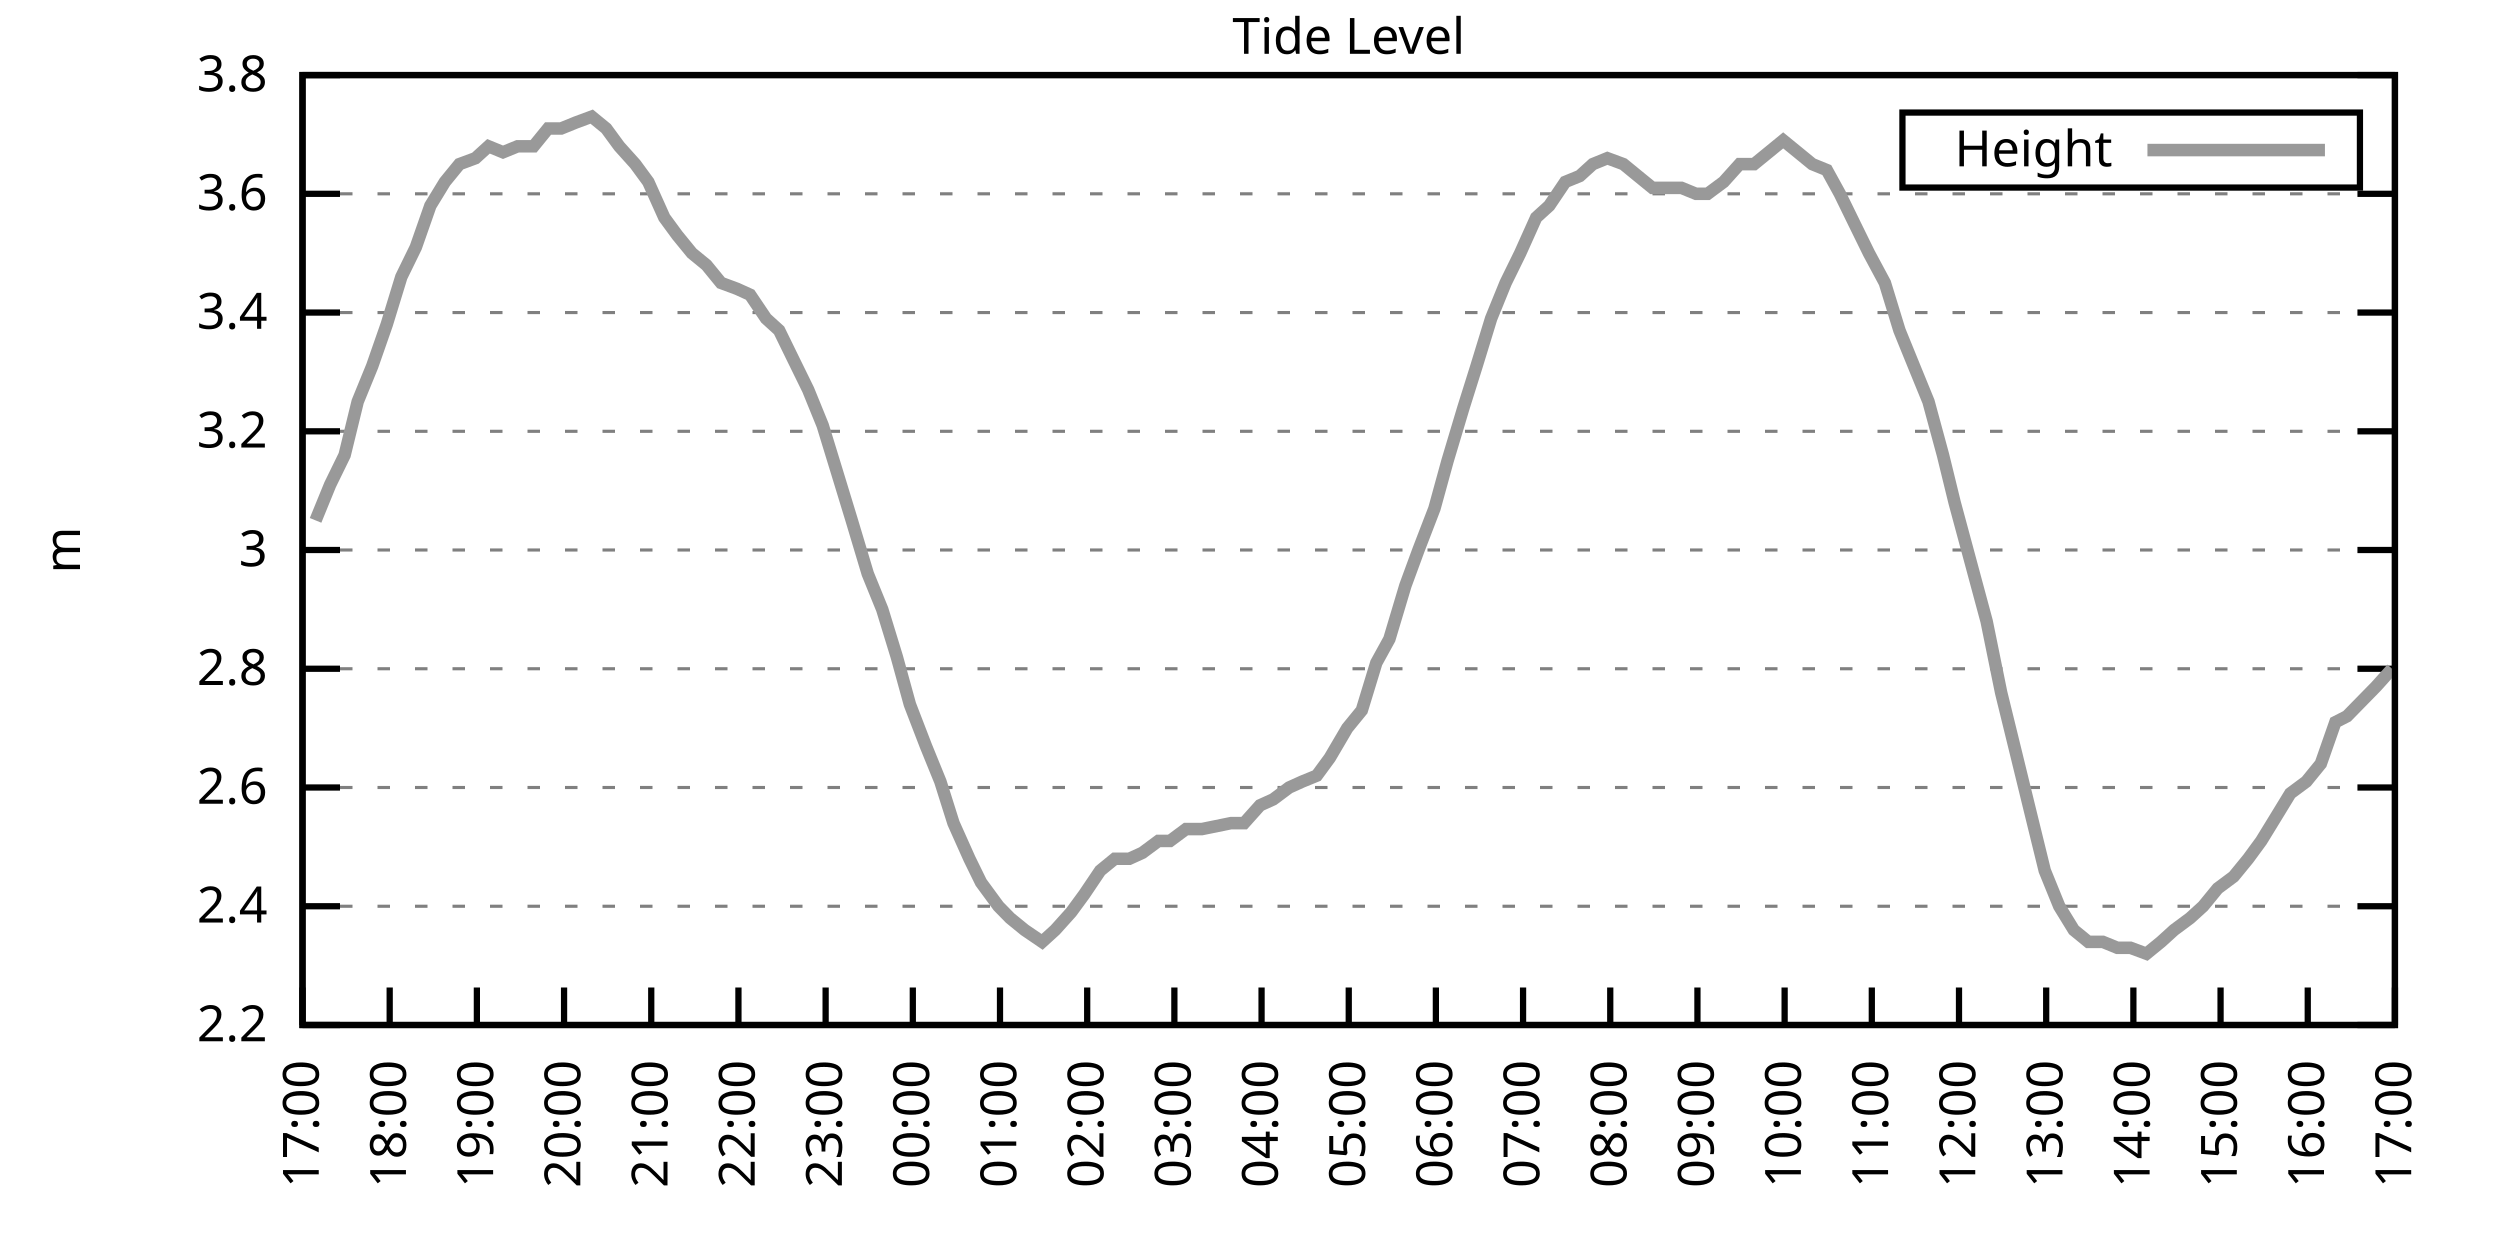
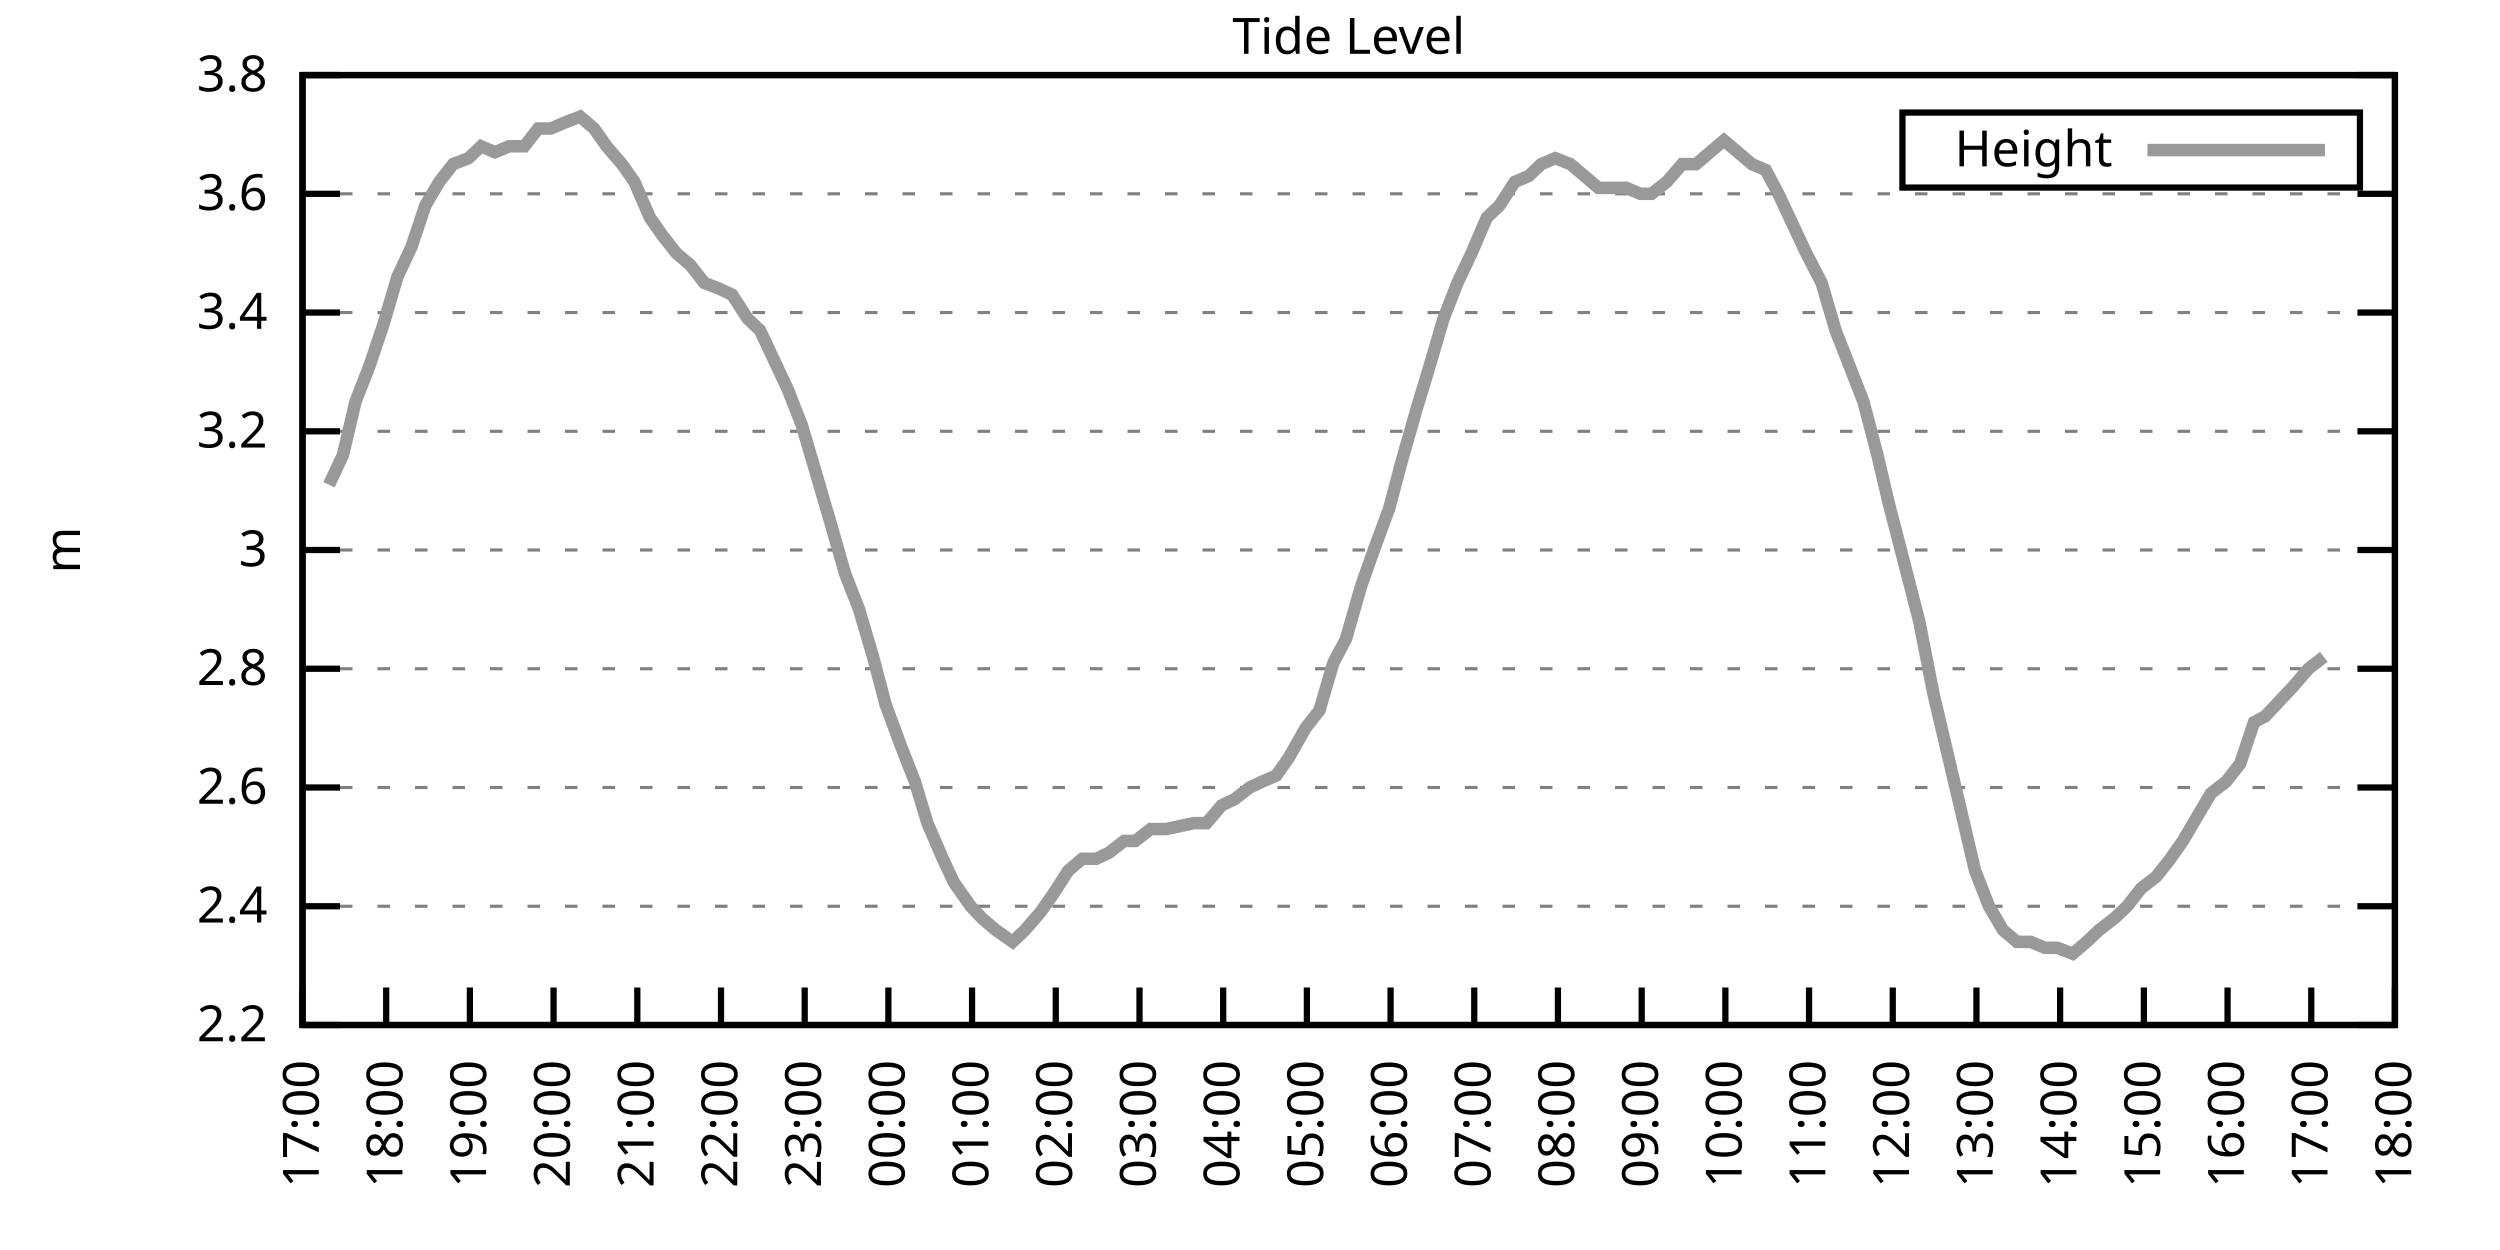
<svg xmlns="http://www.w3.org/2000/svg" xmlns:xlink="http://www.w3.org/1999/xlink" width="400" height="200" viewBox="0 0 400 200">
  <g id="gnuplot_canvas">
    <rect x="0" y="0" width="400" height="200" fill="none" />
    <defs>
      <circle id="gpDot" r="0.5" stroke-width="0.5" stroke="currentColor" />
      <path id="gpPt0" stroke-width="0.333" stroke="currentColor" d="M-1,0 h2 M0,-1 v2" />
      <path id="gpPt1" stroke-width="0.333" stroke="currentColor" d="M-1,-1 L1,1 M1,-1 L-1,1" />
      <path id="gpPt2" stroke-width="0.333" stroke="currentColor" d="M-1,0 L1,0 M0,-1 L0,1 M-1,-1 L1,1 M-1,1 L1,-1" />
      <rect id="gpPt3" stroke-width="0.333" stroke="currentColor" x="-1" y="-1" width="2" height="2" />
      <rect id="gpPt4" stroke-width="0.333" stroke="currentColor" fill="currentColor" x="-1" y="-1" width="2" height="2" />
      <circle id="gpPt5" stroke-width="0.333" stroke="currentColor" cx="0" cy="0" r="1" />
      <use xlink:href="#gpPt5" id="gpPt6" fill="currentColor" stroke="none" />
      <path id="gpPt7" stroke-width="0.333" stroke="currentColor" d="M0,-1.33 L-1.33,0.67 L1.33,0.67 z" />
      <use xlink:href="#gpPt7" id="gpPt8" fill="currentColor" stroke="none" />
      <use xlink:href="#gpPt7" id="gpPt9" stroke="currentColor" transform="rotate(180)" />
      <use xlink:href="#gpPt9" id="gpPt10" fill="currentColor" stroke="none" />
      <use xlink:href="#gpPt3" id="gpPt11" stroke="currentColor" transform="rotate(45)" />
      <use xlink:href="#gpPt11" id="gpPt12" fill="currentColor" stroke="none" />
      <path id="gpPt13" stroke-width="0.333" stroke="currentColor" d="M0,1.330 L1.265,0.411 L0.782,-1.067 L-0.782,-1.076 L-1.265,0.411 z" />
      <use xlink:href="#gpPt13" id="gpPt14" fill="currentColor" stroke="none" />
      <filter id="textbox" filterUnits="objectBoundingBox" x="0" y="0" height="1" width="1">
        <feFlood flood-color="white" flood-opacity="1" result="bgnd" />
        <feComposite in="SourceGraphic" in2="bgnd" operator="atop" />
      </filter>
      <filter id="greybox" filterUnits="objectBoundingBox" x="0" y="0" height="1" width="1">
        <feFlood flood-color="lightgrey" flood-opacity="1" result="grey" />
        <feComposite in="SourceGraphic" in2="grey" operator="atop" />
      </filter>
    </defs>
    <g fill="none" color="white" stroke="currentColor" stroke-width="1.00" stroke-linecap="butt" stroke-linejoin="miter">
</g>
    <g fill="none" color="black" stroke="currentColor" stroke-width="1.00" stroke-linecap="butt" stroke-linejoin="miter">
      <g stroke="none" shape-rendering="crispEdges">
        <polygon fill="rgb(255, 255, 255)" points="48.40,164.00 383.18,164.00 383.18,12.02 48.40,12.02 " />
      </g>
    </g>
    <g fill="none" color="black" stroke="currentColor" stroke-width="1.00" stroke-linecap="butt" stroke-linejoin="miter">
</g>
    <g fill="none" color="black" stroke="black" stroke-width="0.50" stroke-linecap="butt" stroke-linejoin="miter">
</g>
    <g fill="none" color="gray" stroke="currentColor" stroke-width="0.50" stroke-linecap="butt" stroke-linejoin="miter">
      <path stroke="gray" stroke-dasharray="2,4" class="gridline" d="M48.40,164.00 L383.19,164.00  " />
    </g>
    <g fill="none" color="gray" stroke="gray" stroke-width="1.00" stroke-linecap="butt" stroke-linejoin="miter">
</g>
    <g fill="none" color="black" stroke="currentColor" stroke-width="1.00" stroke-linecap="butt" stroke-linejoin="miter">
      <path stroke="black" d="M48.40,164.00 L54.40,164.00 M383.19,164.00 L377.19,164.00  " />
      <g transform="translate(42.80,166.60)" stroke="none" fill="black" font-family="Sans" font-size="8.00" text-anchor="end">
        <text>
          <tspan font-family="Sans"> 2.2</tspan>
        </text>
      </g>
    </g>
    <g fill="none" color="black" stroke="currentColor" stroke-width="1.00" stroke-linecap="butt" stroke-linejoin="miter">
</g>
    <g fill="none" color="black" stroke="black" stroke-width="0.50" stroke-linecap="butt" stroke-linejoin="miter">
</g>
    <g fill="none" color="gray" stroke="currentColor" stroke-width="0.50" stroke-linecap="butt" stroke-linejoin="miter">
      <path stroke="gray" stroke-dasharray="2,4" class="gridline" d="M48.40,145.00 L383.19,145.00  " />
    </g>
    <g fill="none" color="gray" stroke="gray" stroke-width="1.00" stroke-linecap="butt" stroke-linejoin="miter">
</g>
    <g fill="none" color="black" stroke="currentColor" stroke-width="1.00" stroke-linecap="butt" stroke-linejoin="miter">
      <path stroke="black" d="M48.40,145.00 L54.40,145.00 M383.19,145.00 L377.19,145.00  " />
      <g transform="translate(42.80,147.60)" stroke="none" fill="black" font-family="Sans" font-size="8.00" text-anchor="end">
        <text>
          <tspan font-family="Sans"> 2.4</tspan>
        </text>
      </g>
    </g>
    <g fill="none" color="black" stroke="currentColor" stroke-width="1.00" stroke-linecap="butt" stroke-linejoin="miter">
</g>
    <g fill="none" color="black" stroke="black" stroke-width="0.50" stroke-linecap="butt" stroke-linejoin="miter">
</g>
    <g fill="none" color="gray" stroke="currentColor" stroke-width="0.50" stroke-linecap="butt" stroke-linejoin="miter">
      <path stroke="gray" stroke-dasharray="2,4" class="gridline" d="M48.40,126.00 L383.19,126.00  " />
    </g>
    <g fill="none" color="gray" stroke="gray" stroke-width="1.00" stroke-linecap="butt" stroke-linejoin="miter">
</g>
    <g fill="none" color="black" stroke="currentColor" stroke-width="1.00" stroke-linecap="butt" stroke-linejoin="miter">
      <path stroke="black" d="M48.40,126.00 L54.40,126.00 M383.19,126.00 L377.19,126.00  " />
      <g transform="translate(42.80,128.60)" stroke="none" fill="black" font-family="Sans" font-size="8.00" text-anchor="end">
        <text>
          <tspan font-family="Sans"> 2.6</tspan>
        </text>
      </g>
    </g>
    <g fill="none" color="black" stroke="currentColor" stroke-width="1.00" stroke-linecap="butt" stroke-linejoin="miter">
</g>
    <g fill="none" color="black" stroke="black" stroke-width="0.50" stroke-linecap="butt" stroke-linejoin="miter">
</g>
    <g fill="none" color="gray" stroke="currentColor" stroke-width="0.50" stroke-linecap="butt" stroke-linejoin="miter">
      <path stroke="gray" stroke-dasharray="2,4" class="gridline" d="M48.40,107.00 L383.19,107.00  " />
    </g>
    <g fill="none" color="gray" stroke="gray" stroke-width="1.00" stroke-linecap="butt" stroke-linejoin="miter">
</g>
    <g fill="none" color="black" stroke="currentColor" stroke-width="1.00" stroke-linecap="butt" stroke-linejoin="miter">
      <path stroke="black" d="M48.40,107.00 L54.40,107.00 M383.19,107.00 L377.19,107.00  " />
      <g transform="translate(42.80,109.60)" stroke="none" fill="black" font-family="Sans" font-size="8.00" text-anchor="end">
        <text>
          <tspan font-family="Sans"> 2.8</tspan>
        </text>
      </g>
    </g>
    <g fill="none" color="black" stroke="currentColor" stroke-width="1.00" stroke-linecap="butt" stroke-linejoin="miter">
</g>
    <g fill="none" color="black" stroke="black" stroke-width="0.50" stroke-linecap="butt" stroke-linejoin="miter">
</g>
    <g fill="none" color="gray" stroke="currentColor" stroke-width="0.50" stroke-linecap="butt" stroke-linejoin="miter">
      <path stroke="gray" stroke-dasharray="2,4" class="gridline" d="M48.40,88.00 L383.19,88.00  " />
    </g>
    <g fill="none" color="gray" stroke="gray" stroke-width="1.00" stroke-linecap="butt" stroke-linejoin="miter">
</g>
    <g fill="none" color="black" stroke="currentColor" stroke-width="1.00" stroke-linecap="butt" stroke-linejoin="miter">
      <path stroke="black" d="M48.40,88.00 L54.40,88.00 M383.19,88.00 L377.19,88.00  " />
      <g transform="translate(42.80,90.60)" stroke="none" fill="black" font-family="Sans" font-size="8.00" text-anchor="end">
        <text>
          <tspan font-family="Sans"> 3</tspan>
        </text>
      </g>
    </g>
    <g fill="none" color="black" stroke="currentColor" stroke-width="1.00" stroke-linecap="butt" stroke-linejoin="miter">
</g>
    <g fill="none" color="black" stroke="black" stroke-width="0.50" stroke-linecap="butt" stroke-linejoin="miter">
</g>
    <g fill="none" color="gray" stroke="currentColor" stroke-width="0.50" stroke-linecap="butt" stroke-linejoin="miter">
      <path stroke="gray" stroke-dasharray="2,4" class="gridline" d="M48.40,69.01 L383.19,69.01  " />
    </g>
    <g fill="none" color="gray" stroke="gray" stroke-width="1.00" stroke-linecap="butt" stroke-linejoin="miter">
</g>
    <g fill="none" color="black" stroke="currentColor" stroke-width="1.00" stroke-linecap="butt" stroke-linejoin="miter">
      <path stroke="black" d="M48.40,69.01 L54.40,69.01 M383.19,69.01 L377.19,69.01  " />
      <g transform="translate(42.80,71.61)" stroke="none" fill="black" font-family="Sans" font-size="8.00" text-anchor="end">
        <text>
          <tspan font-family="Sans"> 3.2</tspan>
        </text>
      </g>
    </g>
    <g fill="none" color="black" stroke="currentColor" stroke-width="1.00" stroke-linecap="butt" stroke-linejoin="miter">
</g>
    <g fill="none" color="black" stroke="black" stroke-width="0.50" stroke-linecap="butt" stroke-linejoin="miter">
</g>
    <g fill="none" color="gray" stroke="currentColor" stroke-width="0.50" stroke-linecap="butt" stroke-linejoin="miter">
      <path stroke="gray" stroke-dasharray="2,4" class="gridline" d="M48.40,50.01 L383.19,50.01  " />
    </g>
    <g fill="none" color="gray" stroke="gray" stroke-width="1.00" stroke-linecap="butt" stroke-linejoin="miter">
</g>
    <g fill="none" color="black" stroke="currentColor" stroke-width="1.00" stroke-linecap="butt" stroke-linejoin="miter">
      <path stroke="black" d="M48.40,50.01 L54.40,50.01 M383.19,50.01 L377.19,50.01  " />
      <g transform="translate(42.80,52.61)" stroke="none" fill="black" font-family="Sans" font-size="8.00" text-anchor="end">
        <text>
          <tspan font-family="Sans"> 3.4</tspan>
        </text>
      </g>
    </g>
    <g fill="none" color="black" stroke="currentColor" stroke-width="1.00" stroke-linecap="butt" stroke-linejoin="miter">
</g>
    <g fill="none" color="black" stroke="black" stroke-width="0.50" stroke-linecap="butt" stroke-linejoin="miter">
</g>
    <g fill="none" color="gray" stroke="currentColor" stroke-width="0.50" stroke-linecap="butt" stroke-linejoin="miter">
      <path stroke="gray" stroke-dasharray="2,4" class="gridline" d="M48.40,31.01 L383.19,31.01  " />
    </g>
    <g fill="none" color="gray" stroke="gray" stroke-width="1.00" stroke-linecap="butt" stroke-linejoin="miter">
</g>
    <g fill="none" color="black" stroke="currentColor" stroke-width="1.00" stroke-linecap="butt" stroke-linejoin="miter">
      <path stroke="black" d="M48.40,31.01 L54.40,31.01 M383.19,31.01 L377.19,31.01  " />
      <g transform="translate(42.80,33.61)" stroke="none" fill="black" font-family="Sans" font-size="8.00" text-anchor="end">
        <text>
          <tspan font-family="Sans"> 3.6</tspan>
        </text>
      </g>
    </g>
    <g fill="none" color="black" stroke="currentColor" stroke-width="1.00" stroke-linecap="butt" stroke-linejoin="miter">
</g>
    <g fill="none" color="black" stroke="black" stroke-width="0.50" stroke-linecap="butt" stroke-linejoin="miter">
</g>
    <g fill="none" color="gray" stroke="currentColor" stroke-width="0.50" stroke-linecap="butt" stroke-linejoin="miter">
      <path stroke="gray" stroke-dasharray="2,4" class="gridline" d="M48.40,12.01 L383.19,12.01  " />
    </g>
    <g fill="none" color="gray" stroke="gray" stroke-width="1.00" stroke-linecap="butt" stroke-linejoin="miter">
</g>
    <g fill="none" color="black" stroke="currentColor" stroke-width="1.00" stroke-linecap="butt" stroke-linejoin="miter">
      <path stroke="black" d="M48.40,12.01 L54.40,12.01 M383.19,12.01 L377.19,12.01  " />
      <g transform="translate(42.80,14.61)" stroke="none" fill="black" font-family="Sans" font-size="8.00" text-anchor="end">
        <text>
          <tspan font-family="Sans"> 3.8</tspan>
        </text>
      </g>
    </g>
    <g fill="none" color="black" stroke="currentColor" stroke-width="1.00" stroke-linecap="butt" stroke-linejoin="miter">
      <path stroke="black" d="M48.40,164.00 L48.40,158.00  " />
      <g transform="translate(51.00,169.60) rotate(270.00)" stroke="none" fill="black" font-family="Sans" font-size="8.00" text-anchor="end">
        <text>
          <tspan font-family="Sans">17:00</tspan>
        </text>
      </g>
    </g>
    <g fill="none" color="black" stroke="currentColor" stroke-width="1.00" stroke-linecap="butt" stroke-linejoin="miter">
-       <path stroke="black" d="M62.35,164.00 L62.35,158.00  " />
-       <g transform="translate(64.95,169.60) rotate(270.00)" stroke="none" fill="black" font-family="Sans" font-size="8.00" text-anchor="end">
+       <path stroke="black" d="M61.79,164.00 L61.79,158.00  " />
+       <g transform="translate(64.39,169.60) rotate(270.00)" stroke="none" fill="black" font-family="Sans" font-size="8.00" text-anchor="end">
        <text>
          <tspan font-family="Sans">18:00</tspan>
        </text>
      </g>
    </g>
    <g fill="none" color="black" stroke="currentColor" stroke-width="1.00" stroke-linecap="butt" stroke-linejoin="miter">
-       <path stroke="black" d="M76.30,164.00 L76.30,158.00  " />
-       <g transform="translate(78.90,169.60) rotate(270.00)" stroke="none" fill="black" font-family="Sans" font-size="8.00" text-anchor="end">
+       <path stroke="black" d="M75.18,164.00 L75.18,158.00  " />
+       <g transform="translate(77.78,169.60) rotate(270.00)" stroke="none" fill="black" font-family="Sans" font-size="8.00" text-anchor="end">
        <text>
          <tspan font-family="Sans">19:00</tspan>
        </text>
      </g>
    </g>
    <g fill="none" color="black" stroke="currentColor" stroke-width="1.00" stroke-linecap="butt" stroke-linejoin="miter">
-       <path stroke="black" d="M90.25,164.00 L90.25,158.00  " />
-       <g transform="translate(92.85,169.60) rotate(270.00)" stroke="none" fill="black" font-family="Sans" font-size="8.00" text-anchor="end">
+       <path stroke="black" d="M88.57,164.00 L88.57,158.00  " />
+       <g transform="translate(91.17,169.60) rotate(270.00)" stroke="none" fill="black" font-family="Sans" font-size="8.00" text-anchor="end">
        <text>
          <tspan font-family="Sans">20:00</tspan>
        </text>
      </g>
    </g>
    <g fill="none" color="black" stroke="currentColor" stroke-width="1.00" stroke-linecap="butt" stroke-linejoin="miter">
-       <path stroke="black" d="M104.20,164.00 L104.20,158.00  " />
-       <g transform="translate(106.80,169.60) rotate(270.00)" stroke="none" fill="black" font-family="Sans" font-size="8.00" text-anchor="end">
+       <path stroke="black" d="M101.97,164.00 L101.97,158.00  " />
+       <g transform="translate(104.57,169.60) rotate(270.00)" stroke="none" fill="black" font-family="Sans" font-size="8.00" text-anchor="end">
        <text>
          <tspan font-family="Sans">21:00</tspan>
        </text>
      </g>
    </g>
    <g fill="none" color="black" stroke="currentColor" stroke-width="1.00" stroke-linecap="butt" stroke-linejoin="miter">
-       <path stroke="black" d="M118.15,164.00 L118.15,158.00  " />
-       <g transform="translate(120.75,169.60) rotate(270.00)" stroke="none" fill="black" font-family="Sans" font-size="8.00" text-anchor="end">
+       <path stroke="black" d="M115.36,164.00 L115.36,158.00  " />
+       <g transform="translate(117.96,169.60) rotate(270.00)" stroke="none" fill="black" font-family="Sans" font-size="8.00" text-anchor="end">
        <text>
          <tspan font-family="Sans">22:00</tspan>
        </text>
      </g>
    </g>
    <g fill="none" color="black" stroke="currentColor" stroke-width="1.00" stroke-linecap="butt" stroke-linejoin="miter">
-       <path stroke="black" d="M132.10,164.00 L132.10,158.00  " />
-       <g transform="translate(134.70,169.60) rotate(270.00)" stroke="none" fill="black" font-family="Sans" font-size="8.00" text-anchor="end">
+       <path stroke="black" d="M128.75,164.00 L128.75,158.00  " />
+       <g transform="translate(131.35,169.60) rotate(270.00)" stroke="none" fill="black" font-family="Sans" font-size="8.00" text-anchor="end">
        <text>
          <tspan font-family="Sans">23:00</tspan>
        </text>
      </g>
    </g>
    <g fill="none" color="black" stroke="currentColor" stroke-width="1.00" stroke-linecap="butt" stroke-linejoin="miter">
-       <path stroke="black" d="M146.05,164.00 L146.05,158.00  " />
-       <g transform="translate(148.65,169.60) rotate(270.00)" stroke="none" fill="black" font-family="Sans" font-size="8.00" text-anchor="end">
+       <path stroke="black" d="M142.14,164.00 L142.14,158.00  " />
+       <g transform="translate(144.74,169.60) rotate(270.00)" stroke="none" fill="black" font-family="Sans" font-size="8.00" text-anchor="end">
        <text>
          <tspan font-family="Sans">00:00</tspan>
        </text>
      </g>
    </g>
    <g fill="none" color="black" stroke="currentColor" stroke-width="1.00" stroke-linecap="butt" stroke-linejoin="miter">
-       <path stroke="black" d="M160.00,164.00 L160.00,158.00  " />
-       <g transform="translate(162.60,169.60) rotate(270.00)" stroke="none" fill="black" font-family="Sans" font-size="8.00" text-anchor="end">
+       <path stroke="black" d="M155.53,164.00 L155.53,158.00  " />
+       <g transform="translate(158.13,169.60) rotate(270.00)" stroke="none" fill="black" font-family="Sans" font-size="8.00" text-anchor="end">
        <text>
          <tspan font-family="Sans">01:00</tspan>
        </text>
      </g>
    </g>
    <g fill="none" color="black" stroke="currentColor" stroke-width="1.00" stroke-linecap="butt" stroke-linejoin="miter">
-       <path stroke="black" d="M173.95,164.00 L173.95,158.00  " />
-       <g transform="translate(176.55,169.60) rotate(270.00)" stroke="none" fill="black" font-family="Sans" font-size="8.00" text-anchor="end">
+       <path stroke="black" d="M168.92,164.00 L168.92,158.00  " />
+       <g transform="translate(171.52,169.60) rotate(270.00)" stroke="none" fill="black" font-family="Sans" font-size="8.00" text-anchor="end">
        <text>
          <tspan font-family="Sans">02:00</tspan>
        </text>
      </g>
    </g>
    <g fill="none" color="black" stroke="currentColor" stroke-width="1.00" stroke-linecap="butt" stroke-linejoin="miter">
-       <path stroke="black" d="M187.90,164.00 L187.90,158.00  " />
-       <g transform="translate(190.50,169.60) rotate(270.00)" stroke="none" fill="black" font-family="Sans" font-size="8.00" text-anchor="end">
+       <path stroke="black" d="M182.32,164.00 L182.32,158.00  " />
+       <g transform="translate(184.92,169.60) rotate(270.00)" stroke="none" fill="black" font-family="Sans" font-size="8.00" text-anchor="end">
        <text>
          <tspan font-family="Sans">03:00</tspan>
        </text>
      </g>
    </g>
    <g fill="none" color="black" stroke="currentColor" stroke-width="1.00" stroke-linecap="butt" stroke-linejoin="miter">
-       <path stroke="black" d="M201.85,164.00 L201.85,158.00  " />
-       <g transform="translate(204.45,169.60) rotate(270.00)" stroke="none" fill="black" font-family="Sans" font-size="8.00" text-anchor="end">
+       <path stroke="black" d="M195.71,164.00 L195.71,158.00  " />
+       <g transform="translate(198.31,169.60) rotate(270.00)" stroke="none" fill="black" font-family="Sans" font-size="8.00" text-anchor="end">
        <text>
          <tspan font-family="Sans">04:00</tspan>
        </text>
      </g>
    </g>
    <g fill="none" color="black" stroke="currentColor" stroke-width="1.00" stroke-linecap="butt" stroke-linejoin="miter">
-       <path stroke="black" d="M215.80,164.00 L215.80,158.00  " />
-       <g transform="translate(218.40,169.60) rotate(270.00)" stroke="none" fill="black" font-family="Sans" font-size="8.00" text-anchor="end">
+       <path stroke="black" d="M209.10,164.00 L209.10,158.00  " />
+       <g transform="translate(211.70,169.60) rotate(270.00)" stroke="none" fill="black" font-family="Sans" font-size="8.00" text-anchor="end">
        <text>
          <tspan font-family="Sans">05:00</tspan>
        </text>
      </g>
    </g>
    <g fill="none" color="black" stroke="currentColor" stroke-width="1.00" stroke-linecap="butt" stroke-linejoin="miter">
-       <path stroke="black" d="M229.74,164.00 L229.74,158.00  " />
-       <g transform="translate(232.34,169.60) rotate(270.00)" stroke="none" fill="black" font-family="Sans" font-size="8.00" text-anchor="end">
+       <path stroke="black" d="M222.49,164.00 L222.49,158.00  " />
+       <g transform="translate(225.09,169.60) rotate(270.00)" stroke="none" fill="black" font-family="Sans" font-size="8.00" text-anchor="end">
        <text>
          <tspan font-family="Sans">06:00</tspan>
        </text>
      </g>
    </g>
    <g fill="none" color="black" stroke="currentColor" stroke-width="1.00" stroke-linecap="butt" stroke-linejoin="miter">
-       <path stroke="black" d="M243.69,164.00 L243.69,158.00  " />
-       <g transform="translate(246.29,169.60) rotate(270.00)" stroke="none" fill="black" font-family="Sans" font-size="8.00" text-anchor="end">
+       <path stroke="black" d="M235.88,164.00 L235.88,158.00  " />
+       <g transform="translate(238.48,169.60) rotate(270.00)" stroke="none" fill="black" font-family="Sans" font-size="8.00" text-anchor="end">
        <text>
          <tspan font-family="Sans">07:00</tspan>
        </text>
      </g>
    </g>
    <g fill="none" color="black" stroke="currentColor" stroke-width="1.00" stroke-linecap="butt" stroke-linejoin="miter">
-       <path stroke="black" d="M257.64,164.00 L257.64,158.00  " />
-       <g transform="translate(260.24,169.60) rotate(270.00)" stroke="none" fill="black" font-family="Sans" font-size="8.00" text-anchor="end">
+       <path stroke="black" d="M249.27,164.00 L249.27,158.00  " />
+       <g transform="translate(251.87,169.60) rotate(270.00)" stroke="none" fill="black" font-family="Sans" font-size="8.00" text-anchor="end">
        <text>
          <tspan font-family="Sans">08:00</tspan>
        </text>
      </g>
    </g>
    <g fill="none" color="black" stroke="currentColor" stroke-width="1.00" stroke-linecap="butt" stroke-linejoin="miter">
-       <path stroke="black" d="M271.59,164.00 L271.59,158.00  " />
-       <g transform="translate(274.19,169.60) rotate(270.00)" stroke="none" fill="black" font-family="Sans" font-size="8.00" text-anchor="end">
+       <path stroke="black" d="M262.67,164.00 L262.67,158.00  " />
+       <g transform="translate(265.27,169.60) rotate(270.00)" stroke="none" fill="black" font-family="Sans" font-size="8.00" text-anchor="end">
        <text>
          <tspan font-family="Sans">09:00</tspan>
        </text>
      </g>
    </g>
    <g fill="none" color="black" stroke="currentColor" stroke-width="1.00" stroke-linecap="butt" stroke-linejoin="miter">
-       <path stroke="black" d="M285.54,164.00 L285.54,158.00  " />
-       <g transform="translate(288.14,169.60) rotate(270.00)" stroke="none" fill="black" font-family="Sans" font-size="8.00" text-anchor="end">
+       <path stroke="black" d="M276.06,164.00 L276.06,158.00  " />
+       <g transform="translate(278.66,169.60) rotate(270.00)" stroke="none" fill="black" font-family="Sans" font-size="8.00" text-anchor="end">
        <text>
          <tspan font-family="Sans">10:00</tspan>
        </text>
      </g>
    </g>
    <g fill="none" color="black" stroke="currentColor" stroke-width="1.00" stroke-linecap="butt" stroke-linejoin="miter">
-       <path stroke="black" d="M299.49,164.00 L299.49,158.00  " />
-       <g transform="translate(302.09,169.60) rotate(270.00)" stroke="none" fill="black" font-family="Sans" font-size="8.00" text-anchor="end">
+       <path stroke="black" d="M289.45,164.00 L289.45,158.00  " />
+       <g transform="translate(292.05,169.60) rotate(270.00)" stroke="none" fill="black" font-family="Sans" font-size="8.00" text-anchor="end">
        <text>
          <tspan font-family="Sans">11:00</tspan>
        </text>
      </g>
    </g>
    <g fill="none" color="black" stroke="currentColor" stroke-width="1.00" stroke-linecap="butt" stroke-linejoin="miter">
-       <path stroke="black" d="M313.44,164.00 L313.44,158.00  " />
-       <g transform="translate(316.04,169.60) rotate(270.00)" stroke="none" fill="black" font-family="Sans" font-size="8.00" text-anchor="end">
+       <path stroke="black" d="M302.84,164.00 L302.84,158.00  " />
+       <g transform="translate(305.44,169.60) rotate(270.00)" stroke="none" fill="black" font-family="Sans" font-size="8.00" text-anchor="end">
        <text>
          <tspan font-family="Sans">12:00</tspan>
        </text>
      </g>
    </g>
    <g fill="none" color="black" stroke="currentColor" stroke-width="1.00" stroke-linecap="butt" stroke-linejoin="miter">
-       <path stroke="black" d="M327.39,164.00 L327.39,158.00  " />
-       <g transform="translate(329.99,169.60) rotate(270.00)" stroke="none" fill="black" font-family="Sans" font-size="8.00" text-anchor="end">
+       <path stroke="black" d="M316.23,164.00 L316.23,158.00  " />
+       <g transform="translate(318.83,169.60) rotate(270.00)" stroke="none" fill="black" font-family="Sans" font-size="8.00" text-anchor="end">
        <text>
          <tspan font-family="Sans">13:00</tspan>
        </text>
      </g>
    </g>
    <g fill="none" color="black" stroke="currentColor" stroke-width="1.00" stroke-linecap="butt" stroke-linejoin="miter">
-       <path stroke="black" d="M341.34,164.00 L341.34,158.00  " />
-       <g transform="translate(343.94,169.60) rotate(270.00)" stroke="none" fill="black" font-family="Sans" font-size="8.00" text-anchor="end">
+       <path stroke="black" d="M329.62,164.00 L329.62,158.00  " />
+       <g transform="translate(332.22,169.60) rotate(270.00)" stroke="none" fill="black" font-family="Sans" font-size="8.00" text-anchor="end">
        <text>
          <tspan font-family="Sans">14:00</tspan>
        </text>
      </g>
    </g>
    <g fill="none" color="black" stroke="currentColor" stroke-width="1.00" stroke-linecap="butt" stroke-linejoin="miter">
-       <path stroke="black" d="M355.29,164.00 L355.29,158.00  " />
-       <g transform="translate(357.89,169.60) rotate(270.00)" stroke="none" fill="black" font-family="Sans" font-size="8.00" text-anchor="end">
+       <path stroke="black" d="M343.02,164.00 L343.02,158.00  " />
+       <g transform="translate(345.62,169.60) rotate(270.00)" stroke="none" fill="black" font-family="Sans" font-size="8.00" text-anchor="end">
        <text>
          <tspan font-family="Sans">15:00</tspan>
        </text>
      </g>
    </g>
    <g fill="none" color="black" stroke="currentColor" stroke-width="1.00" stroke-linecap="butt" stroke-linejoin="miter">
-       <path stroke="black" d="M369.24,164.00 L369.24,158.00  " />
-       <g transform="translate(371.84,169.60) rotate(270.00)" stroke="none" fill="black" font-family="Sans" font-size="8.00" text-anchor="end">
+       <path stroke="black" d="M356.41,164.00 L356.41,158.00  " />
+       <g transform="translate(359.01,169.60) rotate(270.00)" stroke="none" fill="black" font-family="Sans" font-size="8.00" text-anchor="end">
        <text>
          <tspan font-family="Sans">16:00</tspan>
+         </text>
+       </g>
+     </g>
+     <g fill="none" color="black" stroke="currentColor" stroke-width="1.00" stroke-linecap="butt" stroke-linejoin="miter">
+       <path stroke="black" d="M369.80,164.00 L369.80,158.00  " />
+       <g transform="translate(372.40,169.60) rotate(270.00)" stroke="none" fill="black" font-family="Sans" font-size="8.00" text-anchor="end">
+         <text>
+           <tspan font-family="Sans">17:00</tspan>
        </text>
      </g>
    </g>
    <g fill="none" color="black" stroke="currentColor" stroke-width="1.00" stroke-linecap="butt" stroke-linejoin="miter">
      <path stroke="black" d="M383.19,164.00 L383.19,158.00  " />
      <g transform="translate(385.79,169.60) rotate(270.00)" stroke="none" fill="black" font-family="Sans" font-size="8.00" text-anchor="end">
        <text>
-           <tspan font-family="Sans">17:00</tspan>
+           <tspan font-family="Sans">18:00</tspan>
        </text>
      </g>
    </g>
    <g fill="none" color="black" stroke="currentColor" stroke-width="1.00" stroke-linecap="butt" stroke-linejoin="miter">
</g>
    <g fill="none" color="black" stroke="currentColor" stroke-width="1.00" stroke-linecap="butt" stroke-linejoin="miter">
      <path stroke="black" d="M48.40,12.01 L48.40,164.00 L383.19,164.00 L383.19,12.01 L48.40,12.01 Z  " />
    </g>
    <g fill="none" color="black" stroke="currentColor" stroke-width="1.00" stroke-linecap="butt" stroke-linejoin="miter">
</g>
    <g fill="none" color="black" stroke="currentColor" stroke-width="1.00" stroke-linecap="butt" stroke-linejoin="miter">
      <path stroke="black" d="M304.39,30.01 L304.39,18.01 L377.59,18.01 L377.59,30.01 L304.39,30.01 Z  " />
    </g>
    <g id="Tide_level_plot_1">
      <g fill="none" color="white" stroke="black" stroke-width="2.00" stroke-linecap="butt" stroke-linejoin="miter">
</g>
      <g fill="none" color="black" stroke="currentColor" stroke-width="2.00" stroke-linecap="butt" stroke-linejoin="miter">
        <g transform="translate(337.99,26.61)" stroke="none" fill="black" font-family="Sans" font-size="8.00" text-anchor="end">
          <text>
            <tspan font-family="Sans">Height</tspan>
          </text>
        </g>
      </g>
      <g fill="none" color="black" stroke="currentColor" stroke-width="2.00" stroke-linecap="butt" stroke-linejoin="miter">
-         <path stroke="rgb(153, 153, 153)" d="M343.59,24.01 L371.99,24.01 M50.49,83.26 L52.82,77.56 L55.14,72.81 L57.23,64.26 L59.56,58.56 L61.88,51.91   L64.21,44.31 L66.53,39.56 L68.86,32.91 L71.18,29.11 L73.51,26.26 L76.07,25.31 L78.16,23.41 L80.48,24.36   L82.81,23.41 L85.37,23.41 L87.69,20.56 L89.78,20.56 L92.11,19.61 L94.67,18.66 L96.99,20.56 L99.08,23.41   L101.64,26.26 L103.73,29.11 L106.29,34.81 L108.38,37.66 L110.71,40.51 L113.03,42.41 L115.36,45.26 L117.92,46.21   L120.01,47.16 L122.57,50.96 L124.66,52.86 L126.98,57.61 L129.31,62.36 L131.63,68.06 L133.96,75.66 L136.28,83.26   L138.84,91.80 L141.16,97.50 L143.49,105.10 L145.58,112.70 L148.14,119.35 L150.46,125.05 L152.56,131.70 L155.11,137.40   L156.97,141.20 L159.76,145.00 L161.62,146.90 L163.95,148.80 L166.74,150.70 L168.83,148.80 L171.39,145.95 L173.48,143.10   L176.04,139.30 L178.36,137.40 L180.69,137.40 L182.78,136.45 L185.34,134.55 L187.20,134.55 L189.76,132.65 L192.31,132.65   L196.96,131.70 L199.06,131.70 L201.61,128.85 L203.71,127.90 L206.26,126.00 L208.36,125.05 L210.68,124.10 L212.77,121.25   L215.56,116.50 L217.89,113.65 L220.21,106.05 L222.30,102.25 L224.86,93.70 L226.95,88.01 L229.51,81.36 L231.60,73.76   L234.16,65.21 L236.25,58.56 L238.58,50.96 L240.90,45.26 L243.23,40.51 L245.79,34.81 L247.88,32.91 L250.44,29.11   L252.76,28.16 L254.85,26.26 L257.18,25.31 L259.74,26.26 L262.06,28.16 L264.39,30.06 L266.48,30.06 L269.04,30.06   L271.36,31.01 L273.22,31.01 L275.78,29.11 L278.34,26.26 L280.66,26.26 L282.99,24.36 L285.31,22.46 L287.64,24.36   L289.96,26.26 L292.29,27.21 L294.38,31.01 L296.70,35.76 L299.03,40.51 L301.58,45.26 L303.91,52.86 L306.23,58.56   L308.56,64.26 L310.88,72.81 L312.74,80.41 L315.30,89.90 L317.86,99.40 L320.18,110.80 L322.51,120.30 L324.83,129.80   L327.16,139.30 L329.48,145.00 L331.81,148.80 L334.13,150.70 L336.46,150.70 L338.78,151.65 L340.88,151.65 L343.43,152.60   L345.76,150.70 L347.85,148.80 L350.41,146.90 L352.50,145.00 L354.83,142.15 L357.38,140.25 L359.71,137.40 L361.80,134.55   L364.13,130.75 L366.45,126.95 L369.01,125.05 L371.33,122.20 L373.66,115.55 L375.52,114.60 L378.31,111.75 L380.17,109.85   L382.73,107.00  " />
+         <path stroke="rgb(153, 153, 153)" d="M343.59,24.01 L371.99,24.01 M52.64,77.56 L54.87,72.81 L56.88,64.26 L59.11,58.56 L61.35,51.91 L63.58,44.31   L65.81,39.56 L68.04,32.91 L70.27,29.11 L72.50,26.26 L74.96,25.31 L76.97,23.41 L79.20,24.36 L81.43,23.41   L83.89,23.41 L86.12,20.56 L88.13,20.56 L90.36,19.61 L92.82,18.66 L95.05,20.56 L97.06,23.41 L99.51,26.26   L101.52,29.11 L103.98,34.81 L105.98,37.66 L108.22,40.51 L110.45,42.41 L112.68,45.26 L115.13,46.21 L117.14,47.16   L119.60,50.96 L121.61,52.86 L123.84,57.61 L126.07,62.36 L128.30,68.06 L130.54,75.66 L132.77,83.26 L135.22,91.80   L137.45,97.50 L139.69,105.10 L141.69,112.70 L144.15,119.35 L146.38,125.05 L148.39,131.70 L150.85,137.40 L152.63,141.20   L155.31,145.00 L157.10,146.90 L159.33,148.80 L162.01,150.70 L164.01,148.80 L166.47,145.95 L168.48,143.10 L170.93,139.30   L173.17,137.40 L175.40,137.40 L177.41,136.45 L179.86,134.55 L181.65,134.55 L184.10,132.65 L186.56,132.65 L191.02,131.70   L193.03,131.70 L195.48,128.85 L197.49,127.90 L199.95,126.00 L201.96,125.05 L204.19,124.10 L206.20,121.25 L208.88,116.50   L211.11,113.65 L213.34,106.05 L215.35,102.25 L217.80,93.70 L219.81,88.01 L222.27,81.36 L224.28,73.76 L226.73,65.21   L228.74,58.56 L230.97,50.96 L233.20,45.26 L235.44,40.51 L237.89,34.81 L239.90,32.91 L242.36,29.11 L244.59,28.16   L246.60,26.26 L248.83,25.31 L251.28,26.26 L253.51,28.16 L255.75,30.06 L257.76,30.06 L260.21,30.06 L262.44,31.01   L264.23,31.01 L266.68,29.11 L269.14,26.26 L271.37,26.26 L273.60,24.36 L275.83,22.46 L278.07,24.36 L280.30,26.26   L282.53,27.21 L284.54,31.01 L286.77,35.76 L289.00,40.51 L291.46,45.26 L293.69,52.86 L295.92,58.56 L298.15,64.26   L300.39,72.81 L302.17,80.41 L304.63,89.90 L307.08,99.40 L309.31,110.80 L311.54,120.30 L313.78,129.80 L316.01,139.30   L318.24,145.00 L320.47,148.80 L322.70,150.70 L324.94,150.70 L327.17,151.65 L329.18,151.65 L331.63,152.60 L333.86,150.70   L335.87,148.80 L338.33,146.90 L340.34,145.00 L342.57,142.15 L345.02,140.25 L347.26,137.40 L349.26,134.55 L351.50,130.75   L353.73,126.95 L356.18,125.05 L358.42,122.20 L360.65,115.55 L362.43,114.60 L365.11,111.75 L366.90,109.85 L369.35,107.00   L371.81,105.10  " />
      </g>
    </g>
    <g fill="none" color="black" stroke="currentColor" stroke-width="2.00" stroke-linecap="butt" stroke-linejoin="miter">
</g>
    <g fill="none" color="black" stroke="black" stroke-width="1.00" stroke-linecap="butt" stroke-linejoin="miter">
</g>
    <g fill="none" color="black" stroke="currentColor" stroke-width="1.00" stroke-linecap="butt" stroke-linejoin="miter">
      <path stroke="black" d="M48.40,12.01 L48.40,164.00 L383.19,164.00 L383.19,12.01 L48.40,12.01 Z  " />
      <g transform="translate(12.80,88.01) rotate(270.00)" stroke="none" fill="black" font-family="Sans" font-size="8.00" text-anchor="middle">
        <text>
          <tspan font-family="Sans">m</tspan>
        </text>
      </g>
    </g>
    <g fill="none" color="black" stroke="currentColor" stroke-width="1.00" stroke-linecap="butt" stroke-linejoin="miter">
</g>
    <g fill="none" color="black" stroke="currentColor" stroke-width="1.00" stroke-linecap="butt" stroke-linejoin="miter">
      <g transform="translate(215.79,8.61)" stroke="none" fill="black" font-family="Sans" font-size="8.00" text-anchor="middle">
        <text>
          <tspan font-family="Sans">Tide Level</tspan>
        </text>
      </g>
    </g>
    <g fill="none" color="black" stroke="currentColor" stroke-width="1.00" stroke-linecap="butt" stroke-linejoin="miter">
</g>
  </g>
</svg>
